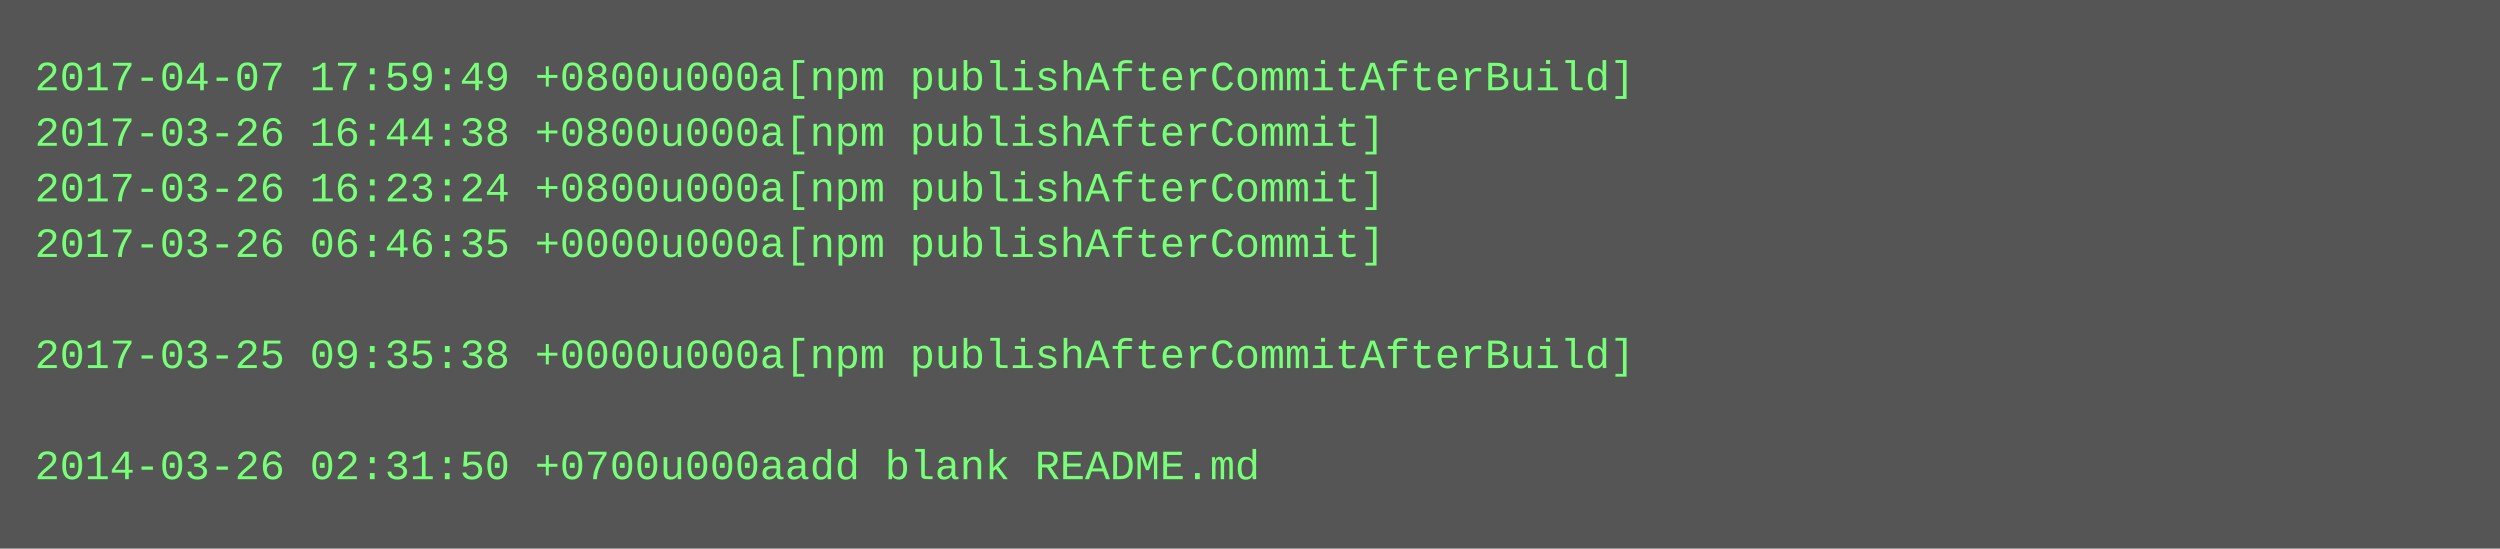
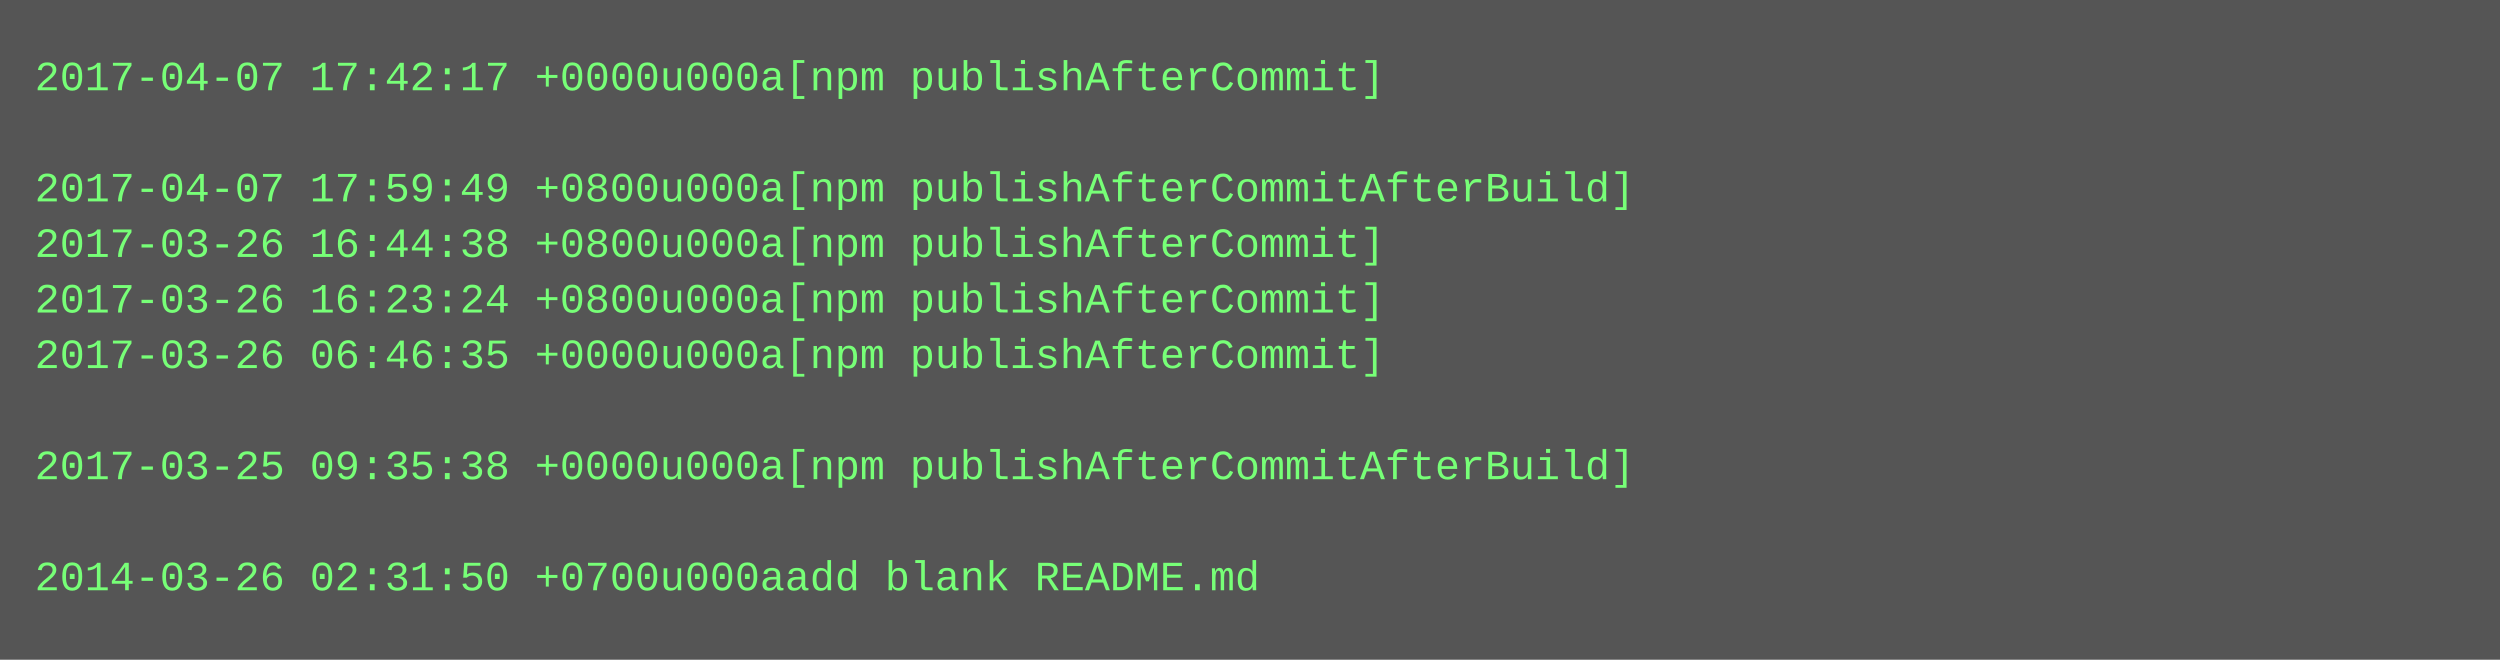
- <svg xmlns="http://www.w3.org/2000/svg" height="158" width="720">
-   <rect height="158" fill="#555" width="720" />
+ <svg xmlns="http://www.w3.org/2000/svg" height="190" width="720">
+   <rect height="190" fill="#555" width="720" />
  <text fill="#7f7" font-family="Courier New" font-size="12" xml:space="preserve">
-     <tspan x="10" y="26">2017-04-07 17:59:49 +0800u000a[npm publishAfterCommitAfterBuild]</tspan>
-     <tspan x="10" y="42">2017-03-26 16:44:38 +0800u000a[npm publishAfterCommit]</tspan>
-     <tspan x="10" y="58">2017-03-26 16:23:24 +0800u000a[npm publishAfterCommit]</tspan>
-     <tspan x="10" y="74">2017-03-26 06:46:35 +0000u000a[npm publishAfterCommit]</tspan>
-     <tspan x="10" y="90" />
-     <tspan x="10" y="106">2017-03-25 09:35:38 +0000u000a[npm publishAfterCommitAfterBuild]</tspan>
+     <tspan x="10" y="26">2017-04-07 17:42:17 +0000u000a[npm publishAfterCommit]</tspan>
+     <tspan x="10" y="42" />
+     <tspan x="10" y="58">2017-04-07 17:59:49 +0800u000a[npm publishAfterCommitAfterBuild]</tspan>
+     <tspan x="10" y="74">2017-03-26 16:44:38 +0800u000a[npm publishAfterCommit]</tspan>
+     <tspan x="10" y="90">2017-03-26 16:23:24 +0800u000a[npm publishAfterCommit]</tspan>
+     <tspan x="10" y="106">2017-03-26 06:46:35 +0000u000a[npm publishAfterCommit]</tspan>
    <tspan x="10" y="122" />
-     <tspan x="10" y="138">2014-03-26 02:31:50 +0700u000aadd blank README.md</tspan>
+     <tspan x="10" y="138">2017-03-25 09:35:38 +0000u000a[npm publishAfterCommitAfterBuild]</tspan>
+     <tspan x="10" y="154" />
+     <tspan x="10" y="170">2014-03-26 02:31:50 +0700u000aadd blank README.md</tspan>
  </text>
</svg>
